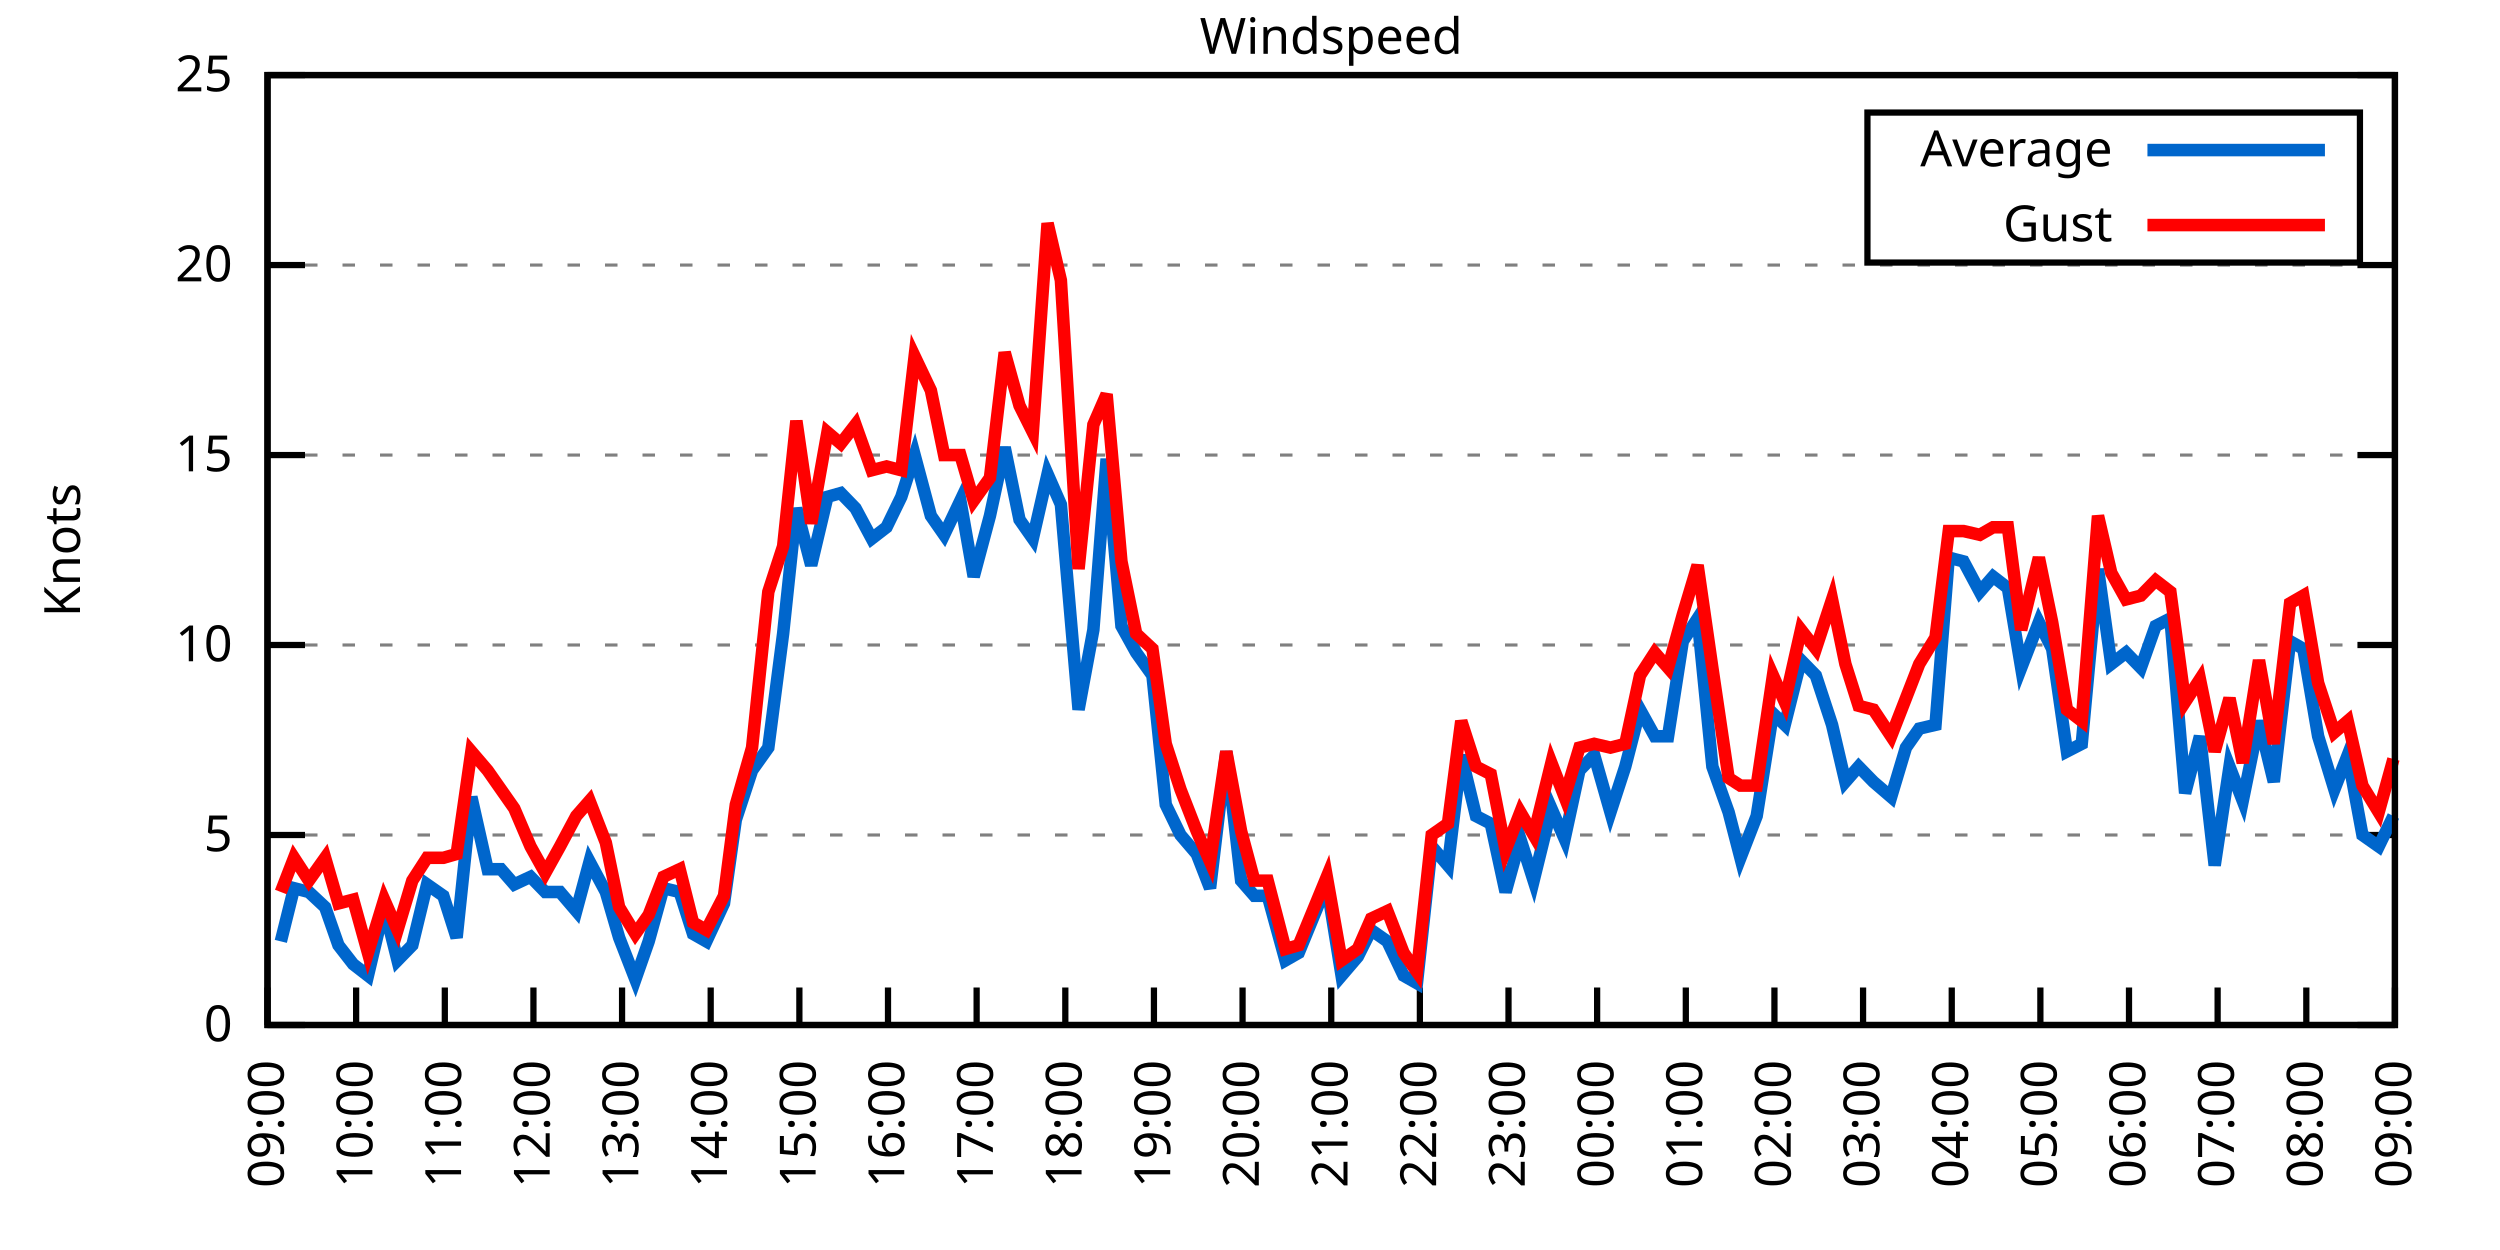
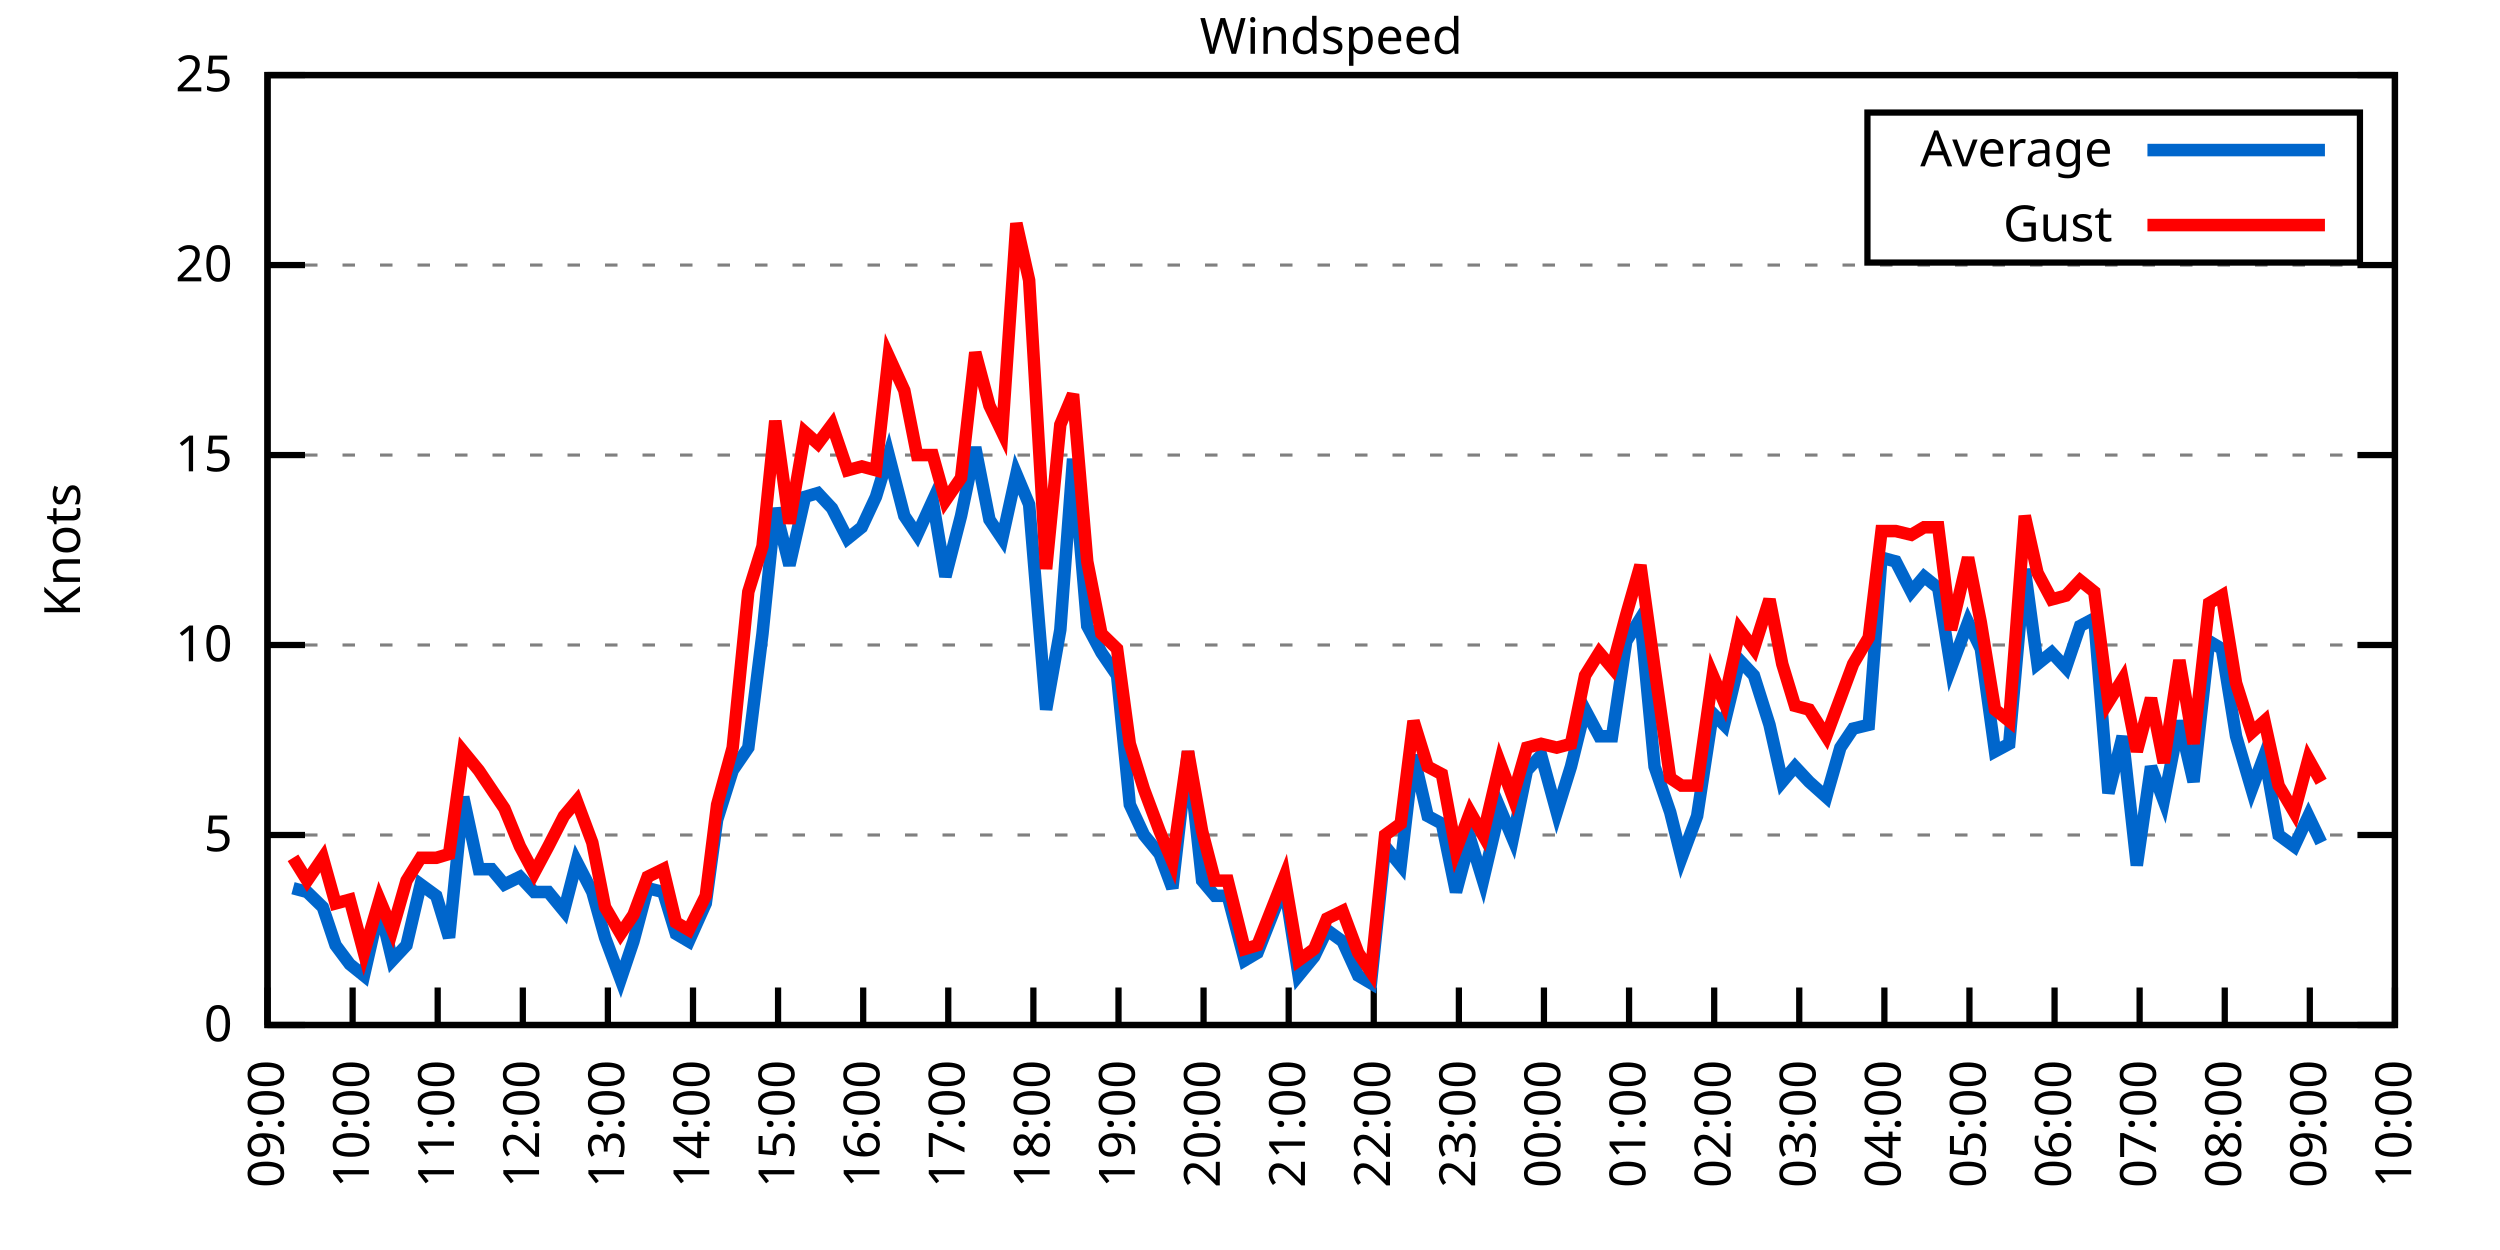
<svg xmlns="http://www.w3.org/2000/svg" xmlns:xlink="http://www.w3.org/1999/xlink" width="400" height="200" viewBox="0 0 400 200">
  <g id="gnuplot_canvas">
    <rect x="0" y="0" width="400" height="200" fill="none" />
    <defs>
      <circle id="gpDot" r="0.5" stroke-width="0.5" stroke="currentColor" />
      <path id="gpPt0" stroke-width="0.333" stroke="currentColor" d="M-1,0 h2 M0,-1 v2" />
      <path id="gpPt1" stroke-width="0.333" stroke="currentColor" d="M-1,-1 L1,1 M1,-1 L-1,1" />
      <path id="gpPt2" stroke-width="0.333" stroke="currentColor" d="M-1,0 L1,0 M0,-1 L0,1 M-1,-1 L1,1 M-1,1 L1,-1" />
      <rect id="gpPt3" stroke-width="0.333" stroke="currentColor" x="-1" y="-1" width="2" height="2" />
      <rect id="gpPt4" stroke-width="0.333" stroke="currentColor" fill="currentColor" x="-1" y="-1" width="2" height="2" />
      <circle id="gpPt5" stroke-width="0.333" stroke="currentColor" cx="0" cy="0" r="1" />
      <use xlink:href="#gpPt5" id="gpPt6" fill="currentColor" stroke="none" />
      <path id="gpPt7" stroke-width="0.333" stroke="currentColor" d="M0,-1.33 L-1.33,0.67 L1.33,0.67 z" />
      <use xlink:href="#gpPt7" id="gpPt8" fill="currentColor" stroke="none" />
      <use xlink:href="#gpPt7" id="gpPt9" stroke="currentColor" transform="rotate(180)" />
      <use xlink:href="#gpPt9" id="gpPt10" fill="currentColor" stroke="none" />
      <use xlink:href="#gpPt3" id="gpPt11" stroke="currentColor" transform="rotate(45)" />
      <use xlink:href="#gpPt11" id="gpPt12" fill="currentColor" stroke="none" />
      <path id="gpPt13" stroke-width="0.333" stroke="currentColor" d="M0,1.330 L1.265,0.411 L0.782,-1.067 L-0.782,-1.076 L-1.265,0.411 z" />
      <use xlink:href="#gpPt13" id="gpPt14" fill="currentColor" stroke="none" />
      <filter id="textbox" filterUnits="objectBoundingBox" x="0" y="0" height="1" width="1">
        <feFlood flood-color="white" flood-opacity="1" result="bgnd" />
        <feComposite in="SourceGraphic" in2="bgnd" operator="atop" />
      </filter>
      <filter id="greybox" filterUnits="objectBoundingBox" x="0" y="0" height="1" width="1">
        <feFlood flood-color="lightgrey" flood-opacity="1" result="grey" />
        <feComposite in="SourceGraphic" in2="grey" operator="atop" />
      </filter>
    </defs>
    <g fill="none" color="white" stroke="currentColor" stroke-width="1.00" stroke-linecap="butt" stroke-linejoin="miter">
</g>
    <g fill="none" color="black" stroke="currentColor" stroke-width="1.00" stroke-linecap="butt" stroke-linejoin="miter">
      <g stroke="none" shape-rendering="crispEdges">
        <polygon fill="rgb(255, 255, 255)" points="42.80,164.00 383.18,164.00 383.18,12.02 42.80,12.02 " />
      </g>
    </g>
    <g fill="none" color="black" stroke="currentColor" stroke-width="1.00" stroke-linecap="butt" stroke-linejoin="miter">
</g>
    <g fill="none" color="black" stroke="black" stroke-width="0.50" stroke-linecap="butt" stroke-linejoin="miter">
</g>
    <g fill="none" color="gray" stroke="currentColor" stroke-width="0.50" stroke-linecap="butt" stroke-linejoin="miter">
      <path stroke="gray" stroke-dasharray="2,4" class="gridline" d="M42.80,164.00 L383.19,164.00  " />
    </g>
    <g fill="none" color="gray" stroke="gray" stroke-width="1.00" stroke-linecap="butt" stroke-linejoin="miter">
</g>
    <g fill="none" color="black" stroke="currentColor" stroke-width="1.00" stroke-linecap="butt" stroke-linejoin="miter">
      <path stroke="black" d="M42.80,164.00 L48.80,164.00 M383.19,164.00 L377.19,164.00  " />
      <g transform="translate(37.20,166.60)" stroke="none" fill="black" font-family="Sans" font-size="8.00" text-anchor="end">
        <text>
          <tspan font-family="Sans"> 0</tspan>
        </text>
      </g>
    </g>
    <g fill="none" color="black" stroke="currentColor" stroke-width="1.00" stroke-linecap="butt" stroke-linejoin="miter">
</g>
    <g fill="none" color="black" stroke="black" stroke-width="0.50" stroke-linecap="butt" stroke-linejoin="miter">
</g>
    <g fill="none" color="gray" stroke="currentColor" stroke-width="0.50" stroke-linecap="butt" stroke-linejoin="miter">
      <path stroke="gray" stroke-dasharray="2,4" class="gridline" d="M42.80,133.60 L383.19,133.60  " />
    </g>
    <g fill="none" color="gray" stroke="gray" stroke-width="1.00" stroke-linecap="butt" stroke-linejoin="miter">
</g>
    <g fill="none" color="black" stroke="currentColor" stroke-width="1.00" stroke-linecap="butt" stroke-linejoin="miter">
      <path stroke="black" d="M42.80,133.60 L48.80,133.60 M383.19,133.60 L377.19,133.60  " />
      <g transform="translate(37.20,136.20)" stroke="none" fill="black" font-family="Sans" font-size="8.00" text-anchor="end">
        <text>
          <tspan font-family="Sans"> 5</tspan>
        </text>
      </g>
    </g>
    <g fill="none" color="black" stroke="currentColor" stroke-width="1.00" stroke-linecap="butt" stroke-linejoin="miter">
</g>
    <g fill="none" color="black" stroke="black" stroke-width="0.50" stroke-linecap="butt" stroke-linejoin="miter">
</g>
    <g fill="none" color="gray" stroke="currentColor" stroke-width="0.50" stroke-linecap="butt" stroke-linejoin="miter">
      <path stroke="gray" stroke-dasharray="2,4" class="gridline" d="M42.80,103.20 L383.19,103.20  " />
    </g>
    <g fill="none" color="gray" stroke="gray" stroke-width="1.00" stroke-linecap="butt" stroke-linejoin="miter">
</g>
    <g fill="none" color="black" stroke="currentColor" stroke-width="1.00" stroke-linecap="butt" stroke-linejoin="miter">
      <path stroke="black" d="M42.80,103.20 L48.80,103.20 M383.19,103.20 L377.19,103.20  " />
      <g transform="translate(37.20,105.80)" stroke="none" fill="black" font-family="Sans" font-size="8.00" text-anchor="end">
        <text>
          <tspan font-family="Sans"> 10</tspan>
        </text>
      </g>
    </g>
    <g fill="none" color="black" stroke="currentColor" stroke-width="1.00" stroke-linecap="butt" stroke-linejoin="miter">
</g>
    <g fill="none" color="black" stroke="black" stroke-width="0.50" stroke-linecap="butt" stroke-linejoin="miter">
</g>
    <g fill="none" color="gray" stroke="currentColor" stroke-width="0.50" stroke-linecap="butt" stroke-linejoin="miter">
      <path stroke="gray" stroke-dasharray="2,4" class="gridline" d="M42.80,72.81 L383.19,72.81  " />
    </g>
    <g fill="none" color="gray" stroke="gray" stroke-width="1.00" stroke-linecap="butt" stroke-linejoin="miter">
</g>
    <g fill="none" color="black" stroke="currentColor" stroke-width="1.00" stroke-linecap="butt" stroke-linejoin="miter">
      <path stroke="black" d="M42.80,72.81 L48.80,72.81 M383.19,72.81 L377.19,72.81  " />
      <g transform="translate(37.20,75.41)" stroke="none" fill="black" font-family="Sans" font-size="8.00" text-anchor="end">
        <text>
          <tspan font-family="Sans"> 15</tspan>
        </text>
      </g>
    </g>
    <g fill="none" color="black" stroke="currentColor" stroke-width="1.00" stroke-linecap="butt" stroke-linejoin="miter">
</g>
    <g fill="none" color="black" stroke="black" stroke-width="0.50" stroke-linecap="butt" stroke-linejoin="miter">
</g>
    <g fill="none" color="gray" stroke="currentColor" stroke-width="0.50" stroke-linecap="butt" stroke-linejoin="miter">
      <path stroke="gray" stroke-dasharray="2,4" class="gridline" d="M42.80,42.41 L383.19,42.41  " />
    </g>
    <g fill="none" color="gray" stroke="gray" stroke-width="1.00" stroke-linecap="butt" stroke-linejoin="miter">
</g>
    <g fill="none" color="black" stroke="currentColor" stroke-width="1.00" stroke-linecap="butt" stroke-linejoin="miter">
      <path stroke="black" d="M42.80,42.41 L48.80,42.41 M383.19,42.41 L377.19,42.41  " />
      <g transform="translate(37.20,45.01)" stroke="none" fill="black" font-family="Sans" font-size="8.00" text-anchor="end">
        <text>
          <tspan font-family="Sans"> 20</tspan>
        </text>
      </g>
    </g>
    <g fill="none" color="black" stroke="currentColor" stroke-width="1.00" stroke-linecap="butt" stroke-linejoin="miter">
</g>
    <g fill="none" color="black" stroke="black" stroke-width="0.50" stroke-linecap="butt" stroke-linejoin="miter">
</g>
    <g fill="none" color="gray" stroke="currentColor" stroke-width="0.50" stroke-linecap="butt" stroke-linejoin="miter">
      <path stroke="gray" stroke-dasharray="2,4" class="gridline" d="M42.80,12.01 L383.19,12.01  " />
    </g>
    <g fill="none" color="gray" stroke="gray" stroke-width="1.00" stroke-linecap="butt" stroke-linejoin="miter">
</g>
    <g fill="none" color="black" stroke="currentColor" stroke-width="1.00" stroke-linecap="butt" stroke-linejoin="miter">
      <path stroke="black" d="M42.80,12.01 L48.80,12.01 M383.19,12.01 L377.19,12.01  " />
      <g transform="translate(37.20,14.61)" stroke="none" fill="black" font-family="Sans" font-size="8.00" text-anchor="end">
        <text>
          <tspan font-family="Sans"> 25</tspan>
        </text>
      </g>
    </g>
    <g fill="none" color="black" stroke="currentColor" stroke-width="1.00" stroke-linecap="butt" stroke-linejoin="miter">
      <path stroke="black" d="M42.80,164.00 L42.80,158.00  " />
      <g transform="translate(45.40,169.60) rotate(270.00)" stroke="none" fill="black" font-family="Sans" font-size="8.00" text-anchor="end">
        <text>
          <tspan font-family="Sans">09:00</tspan>
        </text>
      </g>
    </g>
    <g fill="none" color="black" stroke="currentColor" stroke-width="1.00" stroke-linecap="butt" stroke-linejoin="miter">
-       <path stroke="black" d="M56.98,164.00 L56.98,158.00  " />
-       <g transform="translate(59.58,169.60) rotate(270.00)" stroke="none" fill="black" font-family="Sans" font-size="8.00" text-anchor="end">
+       <path stroke="black" d="M56.42,164.00 L56.42,158.00  " />
+       <g transform="translate(59.02,169.60) rotate(270.00)" stroke="none" fill="black" font-family="Sans" font-size="8.00" text-anchor="end">
        <text>
          <tspan font-family="Sans">10:00</tspan>
        </text>
      </g>
    </g>
    <g fill="none" color="black" stroke="currentColor" stroke-width="1.00" stroke-linecap="butt" stroke-linejoin="miter">
-       <path stroke="black" d="M71.17,164.00 L71.17,158.00  " />
-       <g transform="translate(73.77,169.60) rotate(270.00)" stroke="none" fill="black" font-family="Sans" font-size="8.00" text-anchor="end">
+       <path stroke="black" d="M70.03,164.00 L70.03,158.00  " />
+       <g transform="translate(72.63,169.60) rotate(270.00)" stroke="none" fill="black" font-family="Sans" font-size="8.00" text-anchor="end">
        <text>
          <tspan font-family="Sans">11:00</tspan>
        </text>
      </g>
    </g>
    <g fill="none" color="black" stroke="currentColor" stroke-width="1.00" stroke-linecap="butt" stroke-linejoin="miter">
-       <path stroke="black" d="M85.35,164.00 L85.35,158.00  " />
-       <g transform="translate(87.95,169.60) rotate(270.00)" stroke="none" fill="black" font-family="Sans" font-size="8.00" text-anchor="end">
+       <path stroke="black" d="M83.65,164.00 L83.65,158.00  " />
+       <g transform="translate(86.25,169.60) rotate(270.00)" stroke="none" fill="black" font-family="Sans" font-size="8.00" text-anchor="end">
        <text>
          <tspan font-family="Sans">12:00</tspan>
        </text>
      </g>
    </g>
    <g fill="none" color="black" stroke="currentColor" stroke-width="1.00" stroke-linecap="butt" stroke-linejoin="miter">
-       <path stroke="black" d="M99.53,164.00 L99.53,158.00  " />
-       <g transform="translate(102.13,169.60) rotate(270.00)" stroke="none" fill="black" font-family="Sans" font-size="8.00" text-anchor="end">
+       <path stroke="black" d="M97.26,164.00 L97.26,158.00  " />
+       <g transform="translate(99.86,169.60) rotate(270.00)" stroke="none" fill="black" font-family="Sans" font-size="8.00" text-anchor="end">
        <text>
          <tspan font-family="Sans">13:00</tspan>
        </text>
      </g>
    </g>
    <g fill="none" color="black" stroke="currentColor" stroke-width="1.00" stroke-linecap="butt" stroke-linejoin="miter">
-       <path stroke="black" d="M113.71,164.00 L113.71,158.00  " />
-       <g transform="translate(116.31,169.60) rotate(270.00)" stroke="none" fill="black" font-family="Sans" font-size="8.00" text-anchor="end">
+       <path stroke="black" d="M110.88,164.00 L110.88,158.00  " />
+       <g transform="translate(113.48,169.60) rotate(270.00)" stroke="none" fill="black" font-family="Sans" font-size="8.00" text-anchor="end">
        <text>
          <tspan font-family="Sans">14:00</tspan>
        </text>
      </g>
    </g>
    <g fill="none" color="black" stroke="currentColor" stroke-width="1.00" stroke-linecap="butt" stroke-linejoin="miter">
-       <path stroke="black" d="M127.90,164.00 L127.90,158.00  " />
-       <g transform="translate(130.50,169.60) rotate(270.00)" stroke="none" fill="black" font-family="Sans" font-size="8.00" text-anchor="end">
+       <path stroke="black" d="M124.49,164.00 L124.49,158.00  " />
+       <g transform="translate(127.09,169.60) rotate(270.00)" stroke="none" fill="black" font-family="Sans" font-size="8.00" text-anchor="end">
        <text>
          <tspan font-family="Sans">15:00</tspan>
        </text>
      </g>
    </g>
    <g fill="none" color="black" stroke="currentColor" stroke-width="1.00" stroke-linecap="butt" stroke-linejoin="miter">
-       <path stroke="black" d="M142.08,164.00 L142.08,158.00  " />
-       <g transform="translate(144.68,169.60) rotate(270.00)" stroke="none" fill="black" font-family="Sans" font-size="8.00" text-anchor="end">
+       <path stroke="black" d="M138.11,164.00 L138.11,158.00  " />
+       <g transform="translate(140.71,169.60) rotate(270.00)" stroke="none" fill="black" font-family="Sans" font-size="8.00" text-anchor="end">
        <text>
          <tspan font-family="Sans">16:00</tspan>
        </text>
      </g>
    </g>
    <g fill="none" color="black" stroke="currentColor" stroke-width="1.00" stroke-linecap="butt" stroke-linejoin="miter">
-       <path stroke="black" d="M156.26,164.00 L156.26,158.00  " />
-       <g transform="translate(158.86,169.60) rotate(270.00)" stroke="none" fill="black" font-family="Sans" font-size="8.00" text-anchor="end">
+       <path stroke="black" d="M151.72,164.00 L151.72,158.00  " />
+       <g transform="translate(154.32,169.60) rotate(270.00)" stroke="none" fill="black" font-family="Sans" font-size="8.00" text-anchor="end">
        <text>
          <tspan font-family="Sans">17:00</tspan>
        </text>
      </g>
    </g>
    <g fill="none" color="black" stroke="currentColor" stroke-width="1.00" stroke-linecap="butt" stroke-linejoin="miter">
-       <path stroke="black" d="M170.45,164.00 L170.45,158.00  " />
-       <g transform="translate(173.05,169.60) rotate(270.00)" stroke="none" fill="black" font-family="Sans" font-size="8.00" text-anchor="end">
+       <path stroke="black" d="M165.34,164.00 L165.34,158.00  " />
+       <g transform="translate(167.94,169.60) rotate(270.00)" stroke="none" fill="black" font-family="Sans" font-size="8.00" text-anchor="end">
        <text>
          <tspan font-family="Sans">18:00</tspan>
        </text>
      </g>
    </g>
    <g fill="none" color="black" stroke="currentColor" stroke-width="1.00" stroke-linecap="butt" stroke-linejoin="miter">
-       <path stroke="black" d="M184.63,164.00 L184.63,158.00  " />
-       <g transform="translate(187.23,169.60) rotate(270.00)" stroke="none" fill="black" font-family="Sans" font-size="8.00" text-anchor="end">
+       <path stroke="black" d="M178.96,164.00 L178.96,158.00  " />
+       <g transform="translate(181.56,169.60) rotate(270.00)" stroke="none" fill="black" font-family="Sans" font-size="8.00" text-anchor="end">
        <text>
          <tspan font-family="Sans">19:00</tspan>
        </text>
      </g>
    </g>
    <g fill="none" color="black" stroke="currentColor" stroke-width="1.00" stroke-linecap="butt" stroke-linejoin="miter">
-       <path stroke="black" d="M198.81,164.00 L198.81,158.00  " />
-       <g transform="translate(201.41,169.60) rotate(270.00)" stroke="none" fill="black" font-family="Sans" font-size="8.00" text-anchor="end">
+       <path stroke="black" d="M192.57,164.00 L192.57,158.00  " />
+       <g transform="translate(195.17,169.60) rotate(270.00)" stroke="none" fill="black" font-family="Sans" font-size="8.00" text-anchor="end">
        <text>
          <tspan font-family="Sans">20:00</tspan>
        </text>
      </g>
    </g>
    <g fill="none" color="black" stroke="currentColor" stroke-width="1.00" stroke-linecap="butt" stroke-linejoin="miter">
-       <path stroke="black" d="M213.00,164.00 L213.00,158.00  " />
-       <g transform="translate(215.60,169.60) rotate(270.00)" stroke="none" fill="black" font-family="Sans" font-size="8.00" text-anchor="end">
+       <path stroke="black" d="M206.19,164.00 L206.19,158.00  " />
+       <g transform="translate(208.79,169.60) rotate(270.00)" stroke="none" fill="black" font-family="Sans" font-size="8.00" text-anchor="end">
        <text>
          <tspan font-family="Sans">21:00</tspan>
        </text>
      </g>
    </g>
    <g fill="none" color="black" stroke="currentColor" stroke-width="1.00" stroke-linecap="butt" stroke-linejoin="miter">
-       <path stroke="black" d="M227.18,164.00 L227.18,158.00  " />
-       <g transform="translate(229.78,169.60) rotate(270.00)" stroke="none" fill="black" font-family="Sans" font-size="8.00" text-anchor="end">
+       <path stroke="black" d="M219.80,164.00 L219.80,158.00  " />
+       <g transform="translate(222.40,169.60) rotate(270.00)" stroke="none" fill="black" font-family="Sans" font-size="8.00" text-anchor="end">
        <text>
          <tspan font-family="Sans">22:00</tspan>
        </text>
      </g>
    </g>
    <g fill="none" color="black" stroke="currentColor" stroke-width="1.00" stroke-linecap="butt" stroke-linejoin="miter">
-       <path stroke="black" d="M241.36,164.00 L241.36,158.00  " />
-       <g transform="translate(243.96,169.60) rotate(270.00)" stroke="none" fill="black" font-family="Sans" font-size="8.00" text-anchor="end">
+       <path stroke="black" d="M233.42,164.00 L233.42,158.00  " />
+       <g transform="translate(236.02,169.60) rotate(270.00)" stroke="none" fill="black" font-family="Sans" font-size="8.00" text-anchor="end">
        <text>
          <tspan font-family="Sans">23:00</tspan>
        </text>
      </g>
    </g>
    <g fill="none" color="black" stroke="currentColor" stroke-width="1.00" stroke-linecap="butt" stroke-linejoin="miter">
-       <path stroke="black" d="M255.54,164.00 L255.54,158.00  " />
-       <g transform="translate(258.14,169.60) rotate(270.00)" stroke="none" fill="black" font-family="Sans" font-size="8.00" text-anchor="end">
+       <path stroke="black" d="M247.03,164.00 L247.03,158.00  " />
+       <g transform="translate(249.63,169.60) rotate(270.00)" stroke="none" fill="black" font-family="Sans" font-size="8.00" text-anchor="end">
        <text>
          <tspan font-family="Sans">00:00</tspan>
        </text>
      </g>
    </g>
    <g fill="none" color="black" stroke="currentColor" stroke-width="1.00" stroke-linecap="butt" stroke-linejoin="miter">
-       <path stroke="black" d="M269.73,164.00 L269.73,158.00  " />
-       <g transform="translate(272.33,169.60) rotate(270.00)" stroke="none" fill="black" font-family="Sans" font-size="8.00" text-anchor="end">
+       <path stroke="black" d="M260.65,164.00 L260.65,158.00  " />
+       <g transform="translate(263.25,169.60) rotate(270.00)" stroke="none" fill="black" font-family="Sans" font-size="8.00" text-anchor="end">
        <text>
          <tspan font-family="Sans">01:00</tspan>
        </text>
      </g>
    </g>
    <g fill="none" color="black" stroke="currentColor" stroke-width="1.00" stroke-linecap="butt" stroke-linejoin="miter">
-       <path stroke="black" d="M283.91,164.00 L283.91,158.00  " />
-       <g transform="translate(286.51,169.60) rotate(270.00)" stroke="none" fill="black" font-family="Sans" font-size="8.00" text-anchor="end">
+       <path stroke="black" d="M274.27,164.00 L274.27,158.00  " />
+       <g transform="translate(276.87,169.60) rotate(270.00)" stroke="none" fill="black" font-family="Sans" font-size="8.00" text-anchor="end">
        <text>
          <tspan font-family="Sans">02:00</tspan>
        </text>
      </g>
    </g>
    <g fill="none" color="black" stroke="currentColor" stroke-width="1.00" stroke-linecap="butt" stroke-linejoin="miter">
-       <path stroke="black" d="M298.09,164.00 L298.09,158.00  " />
-       <g transform="translate(300.69,169.60) rotate(270.00)" stroke="none" fill="black" font-family="Sans" font-size="8.00" text-anchor="end">
+       <path stroke="black" d="M287.88,164.00 L287.88,158.00  " />
+       <g transform="translate(290.48,169.60) rotate(270.00)" stroke="none" fill="black" font-family="Sans" font-size="8.00" text-anchor="end">
        <text>
          <tspan font-family="Sans">03:00</tspan>
        </text>
      </g>
    </g>
    <g fill="none" color="black" stroke="currentColor" stroke-width="1.00" stroke-linecap="butt" stroke-linejoin="miter">
-       <path stroke="black" d="M312.28,164.00 L312.28,158.00  " />
-       <g transform="translate(314.88,169.60) rotate(270.00)" stroke="none" fill="black" font-family="Sans" font-size="8.00" text-anchor="end">
+       <path stroke="black" d="M301.50,164.00 L301.50,158.00  " />
+       <g transform="translate(304.10,169.60) rotate(270.00)" stroke="none" fill="black" font-family="Sans" font-size="8.00" text-anchor="end">
        <text>
          <tspan font-family="Sans">04:00</tspan>
        </text>
      </g>
    </g>
    <g fill="none" color="black" stroke="currentColor" stroke-width="1.00" stroke-linecap="butt" stroke-linejoin="miter">
-       <path stroke="black" d="M326.46,164.00 L326.46,158.00  " />
-       <g transform="translate(329.06,169.60) rotate(270.00)" stroke="none" fill="black" font-family="Sans" font-size="8.00" text-anchor="end">
+       <path stroke="black" d="M315.11,164.00 L315.11,158.00  " />
+       <g transform="translate(317.71,169.60) rotate(270.00)" stroke="none" fill="black" font-family="Sans" font-size="8.00" text-anchor="end">
        <text>
          <tspan font-family="Sans">05:00</tspan>
        </text>
      </g>
    </g>
    <g fill="none" color="black" stroke="currentColor" stroke-width="1.00" stroke-linecap="butt" stroke-linejoin="miter">
-       <path stroke="black" d="M340.64,164.00 L340.64,158.00  " />
-       <g transform="translate(343.24,169.60) rotate(270.00)" stroke="none" fill="black" font-family="Sans" font-size="8.00" text-anchor="end">
+       <path stroke="black" d="M328.73,164.00 L328.73,158.00  " />
+       <g transform="translate(331.33,169.60) rotate(270.00)" stroke="none" fill="black" font-family="Sans" font-size="8.00" text-anchor="end">
        <text>
          <tspan font-family="Sans">06:00</tspan>
        </text>
      </g>
    </g>
    <g fill="none" color="black" stroke="currentColor" stroke-width="1.00" stroke-linecap="butt" stroke-linejoin="miter">
-       <path stroke="black" d="M354.82,164.00 L354.82,158.00  " />
-       <g transform="translate(357.42,169.60) rotate(270.00)" stroke="none" fill="black" font-family="Sans" font-size="8.00" text-anchor="end">
+       <path stroke="black" d="M342.34,164.00 L342.34,158.00  " />
+       <g transform="translate(344.94,169.60) rotate(270.00)" stroke="none" fill="black" font-family="Sans" font-size="8.00" text-anchor="end">
        <text>
          <tspan font-family="Sans">07:00</tspan>
        </text>
      </g>
    </g>
    <g fill="none" color="black" stroke="currentColor" stroke-width="1.00" stroke-linecap="butt" stroke-linejoin="miter">
-       <path stroke="black" d="M369.01,164.00 L369.01,158.00  " />
-       <g transform="translate(371.61,169.60) rotate(270.00)" stroke="none" fill="black" font-family="Sans" font-size="8.00" text-anchor="end">
+       <path stroke="black" d="M355.96,164.00 L355.96,158.00  " />
+       <g transform="translate(358.56,169.60) rotate(270.00)" stroke="none" fill="black" font-family="Sans" font-size="8.00" text-anchor="end">
        <text>
          <tspan font-family="Sans">08:00</tspan>
+         </text>
+       </g>
+     </g>
+     <g fill="none" color="black" stroke="currentColor" stroke-width="1.00" stroke-linecap="butt" stroke-linejoin="miter">
+       <path stroke="black" d="M369.57,164.00 L369.57,158.00  " />
+       <g transform="translate(372.17,169.60) rotate(270.00)" stroke="none" fill="black" font-family="Sans" font-size="8.00" text-anchor="end">
+         <text>
+           <tspan font-family="Sans">09:00</tspan>
        </text>
      </g>
    </g>
    <g fill="none" color="black" stroke="currentColor" stroke-width="1.00" stroke-linecap="butt" stroke-linejoin="miter">
      <path stroke="black" d="M383.19,164.00 L383.19,158.00  " />
      <g transform="translate(385.79,169.60) rotate(270.00)" stroke="none" fill="black" font-family="Sans" font-size="8.00" text-anchor="end">
        <text>
-           <tspan font-family="Sans">09:00</tspan>
+           <tspan font-family="Sans">10:00</tspan>
        </text>
      </g>
    </g>
    <g fill="none" color="black" stroke="currentColor" stroke-width="1.00" stroke-linecap="butt" stroke-linejoin="miter">
</g>
    <g fill="none" color="black" stroke="currentColor" stroke-width="1.00" stroke-linecap="butt" stroke-linejoin="miter">
      <path stroke="black" d="M42.80,12.01 L42.80,164.00 L383.19,164.00 L383.19,12.01 L42.80,12.01 Z  " />
    </g>
    <g fill="none" color="black" stroke="currentColor" stroke-width="1.00" stroke-linecap="butt" stroke-linejoin="miter">
</g>
    <g fill="none" color="black" stroke="currentColor" stroke-width="1.00" stroke-linecap="butt" stroke-linejoin="miter">
      <path stroke="black" d="M298.79,42.01 L298.79,18.01 L377.59,18.01 L377.59,42.01 L298.79,42.01 Z  " />
    </g>
    <g id="Windspeed_plot_1">
      <g fill="none" color="white" stroke="black" stroke-width="2.00" stroke-linecap="butt" stroke-linejoin="miter">
</g>
      <g fill="none" color="black" stroke="currentColor" stroke-width="2.00" stroke-linecap="butt" stroke-linejoin="miter">
        <g transform="translate(337.99,26.61)" stroke="none" fill="black" font-family="Sans" font-size="8.00" text-anchor="end">
          <text>
            <tspan font-family="Sans">Average</tspan>
          </text>
        </g>
      </g>
      <g fill="none" color="black" stroke="currentColor" stroke-width="2.00" stroke-linecap="butt" stroke-linejoin="miter">
-         <path stroke="rgb(  0, 102, 204)" d="M343.59,24.01 L371.99,24.01 M44.93,150.62 L47.05,142.11 L49.42,142.72 L52.02,145.15 L54.15,151.23 L56.51,154.27   L58.87,156.10 L61.47,145.15 L63.60,153.66 L65.97,151.23 L68.33,141.51 L70.93,143.33 L73.06,150.02 L75.42,127.52   L78.02,139.07 L80.15,139.07 L82.28,141.51 L84.88,140.29 L87.24,142.72 L89.60,142.72 L92.20,145.76 L94.33,137.86   L96.93,142.72 L99.06,150.02 L101.66,156.70 L103.79,150.62 L106.15,142.11 L108.75,142.72 L110.88,149.41 L113.01,150.62   L115.84,144.55 L117.73,131.17 L120.33,123.27 L122.93,119.62 L125.30,101.38 L127.42,81.32 L129.79,90.44 L132.39,79.49   L134.52,78.89 L136.88,81.32 L139.48,86.18 L141.84,84.36 L144.21,79.49 L146.34,72.81 L148.94,82.53 L151.06,85.57   L153.66,80.10 L155.79,92.26 L158.39,82.53 L160.75,71.59 L163.12,83.14 L165.25,86.18 L167.61,75.85 L169.74,80.71   L172.57,113.54 L174.94,100.77 L177.06,73.41 L179.43,100.16 L181.79,104.42 L184.39,108.07 L186.52,128.74 L188.88,133.60   L191.48,136.64 L193.61,142.11 L196.21,120.23 L198.58,140.90 L200.70,143.33 L202.83,143.33 L205.67,153.66 L207.79,152.45   L212.29,141.51 L214.65,156.10 L217.25,153.06 L219.38,148.80 L221.98,150.62 L224.58,156.10 L226.71,157.31 L229.07,135.43   L231.67,138.47 L233.80,120.83 L236.16,130.56 L238.52,131.78 L240.89,142.72 L243.25,134.21 L245.38,140.90 L248.22,129.35   L250.34,134.21 L252.71,123.27 L255.07,120.83 L257.67,129.95 L260.04,122.66 L262.40,113.54 L264.76,117.80 L266.89,117.80   L269.25,102.60 L271.62,98.95 L273.98,122.66 L276.58,129.95 L278.47,137.25 L281.07,130.56 L283.67,114.15 L285.56,115.97   L288.16,105.64 L290.53,108.07 L293.13,115.97 L295.26,125.09 L297.38,122.66 L299.75,125.09 L302.58,127.52 L304.95,119.62   L307.08,116.58 L309.68,115.97 L311.80,89.22 L314.17,89.83 L316.77,94.69 L318.89,92.26 L321.26,94.08 L323.39,106.85   L326.22,99.56 L328.35,103.81 L330.71,120.23 L333.08,119.01 L335.68,91.04 L337.80,106.24 L340.17,104.42 L342.53,106.85   L344.90,100.16 L347.26,98.95 L349.62,126.91 L351.99,117.80 L354.35,138.47 L356.72,122.66 L358.84,128.13 L361.44,115.36   L363.81,125.09 L366.41,102.60 L368.53,103.81 L370.90,117.80 L373.50,126.31 L375.63,120.83 L377.99,133.60 L380.59,135.43   L382.95,130.56  " />
+         <path stroke="rgb(  0, 102, 204)" d="M343.59,24.01 L371.99,24.01 M46.88,142.11 L49.15,142.72 L51.65,145.15 L53.69,151.23 L55.96,154.27 L58.23,156.10   L60.73,145.15 L62.77,153.66 L65.04,151.23 L67.31,141.51 L69.80,143.33 L71.85,150.02 L74.12,127.52 L76.61,139.07   L78.65,139.07 L80.70,141.51 L83.19,140.29 L85.46,142.72 L87.73,142.72 L90.23,145.76 L92.27,137.86 L94.77,142.72   L96.81,150.02 L99.30,156.70 L101.35,150.62 L103.62,142.11 L106.11,142.72 L108.15,149.41 L110.20,150.62 L112.92,144.55   L114.74,131.17 L117.23,123.27 L119.73,119.62 L122.00,101.38 L124.04,81.32 L126.31,90.44 L128.81,79.49 L130.85,78.89   L133.12,81.32 L135.61,86.18 L137.88,84.36 L140.15,79.49 L142.19,72.81 L144.69,82.53 L146.73,85.57 L149.23,80.10   L151.27,92.26 L153.77,82.53 L156.04,71.59 L158.31,83.14 L160.35,86.18 L162.62,75.85 L164.66,80.71 L167.38,113.54   L169.65,100.77 L171.69,73.41 L173.96,100.16 L176.23,104.42 L178.73,108.07 L180.77,128.74 L183.04,133.60 L185.54,136.64   L187.58,142.11 L190.08,120.23 L192.34,140.90 L194.39,143.33 L196.43,143.33 L199.15,153.66 L201.19,152.45 L205.51,141.51   L207.78,156.10 L210.27,153.06 L212.31,148.80 L214.81,150.62 L217.31,156.10 L219.35,157.31 L221.62,135.43 L224.11,138.47   L226.16,120.83 L228.43,130.56 L230.70,131.78 L232.96,142.72 L235.23,134.21 L237.28,140.90 L240.00,129.35 L242.04,134.21   L244.31,123.27 L246.58,120.83 L249.08,129.95 L251.35,122.66 L253.61,113.54 L255.88,117.80 L257.93,117.80 L260.20,102.60   L262.47,98.95 L264.73,122.66 L267.23,129.95 L269.05,137.25 L271.54,130.56 L274.04,114.15 L275.85,115.97 L278.35,105.64   L280.62,108.07 L283.12,115.97 L285.16,125.09 L287.20,122.66 L289.47,125.09 L292.19,127.52 L294.46,119.62 L296.50,116.58   L299.00,115.97 L301.04,89.22 L303.31,89.83 L305.81,94.69 L307.85,92.26 L310.12,94.08 L312.16,106.85 L314.89,99.56   L316.93,103.81 L319.20,120.23 L321.47,119.01 L323.96,91.04 L326.00,106.24 L328.27,104.42 L330.54,106.85 L332.81,100.16   L335.08,98.95 L337.35,126.91 L339.62,117.80 L341.89,138.47 L344.16,122.66 L346.20,128.13 L348.70,115.36 L350.97,125.09   L353.46,102.60 L355.50,103.81 L357.77,117.80 L360.27,126.31 L362.31,120.83 L364.58,133.60 L367.08,135.43 L369.35,130.56   L371.39,134.82  " />
      </g>
    </g>
    <g id="Windspeed_plot_2">
      <g fill="none" color="black" stroke="currentColor" stroke-width="2.00" stroke-linecap="butt" stroke-linejoin="miter">
        <g transform="translate(337.99,38.61)" stroke="none" fill="black" font-family="Sans" font-size="8.00" text-anchor="end">
          <text>
            <tspan font-family="Sans">Gust</tspan>
          </text>
        </g>
      </g>
      <g fill="none" color="black" stroke="currentColor" stroke-width="2.00" stroke-linecap="butt" stroke-linejoin="miter">
-         <path stroke="rgb(255,   0,   0)" d="M343.59,36.01 L371.99,36.01 M44.93,142.72 L47.05,137.25 L49.42,140.90 L52.02,137.25 L54.15,144.55 L56.51,143.94   L58.87,152.45 L61.47,143.94 L63.60,148.80 L65.97,140.90 L68.33,137.25 L70.93,137.25 L73.06,136.64 L75.42,120.23   L78.02,123.27 L80.15,126.31 L82.28,129.35 L84.88,135.43 L87.24,139.68 L89.60,135.43 L92.20,130.56 L94.33,128.13   L96.93,134.82 L99.06,145.15 L101.66,149.41 L103.79,146.37 L106.15,140.29 L108.75,139.07 L110.88,147.59 L113.01,148.80   L115.84,143.33 L117.73,128.74 L120.33,119.62 L122.93,94.69 L125.30,87.40 L127.42,67.33 L129.79,83.75 L132.39,69.16   L134.52,70.98 L136.88,67.94 L139.48,75.24 L141.84,74.63 L144.21,75.24 L146.34,57.00 L148.94,62.47 L151.06,72.81   L153.66,72.81 L155.79,80.10 L158.39,76.45 L160.75,56.39 L163.12,64.90 L165.25,69.16 L167.61,35.72 L169.74,44.84   L172.57,91.04 L174.94,67.94 L177.06,63.08 L179.43,89.83 L181.79,101.38 L184.39,103.81 L186.52,119.01 L188.88,126.31   L191.48,132.99 L193.61,137.86 L196.21,120.23 L198.58,132.99 L200.70,140.90 L202.83,140.90 L205.67,151.84 L207.79,151.23   L212.29,140.29 L214.65,153.66 L217.25,151.84 L219.38,146.98 L221.98,145.76 L224.58,152.45 L226.71,155.49 L229.07,133.60   L231.67,131.78 L233.80,115.36 L236.16,122.66 L238.52,123.87 L240.89,136.03 L243.25,129.95 L245.38,133.60 L248.22,122.05   L250.34,127.52 L252.71,119.62 L255.07,119.01 L257.67,119.62 L260.04,119.01 L262.40,108.07 L264.76,104.42 L266.89,106.85   L269.25,98.34 L271.62,90.44 L273.98,106.85 L276.58,124.48 L278.47,125.70 L281.07,125.70 L283.67,108.07 L285.56,112.32   L288.16,100.77 L290.53,103.81 L293.13,95.91 L295.26,106.24 L297.38,112.93 L299.75,113.54 L302.58,117.80 L304.95,111.72   L307.08,106.24 L309.68,101.99 L311.80,84.97 L314.17,84.97 L316.77,85.57 L318.89,84.36 L321.26,84.36 L323.39,100.77   L326.22,89.22 L328.35,99.56 L330.71,113.54 L333.08,115.36 L335.68,82.53 L337.80,91.65 L340.17,95.91 L342.53,95.30   L344.90,92.87 L347.26,94.69 L349.62,112.32 L351.99,108.68 L354.35,120.23 L356.72,111.72 L358.84,122.05 L361.44,105.64   L363.81,119.01 L366.41,96.52 L368.53,95.30 L370.90,109.28 L373.50,117.19 L375.63,115.36 L377.99,125.70 L380.59,129.95   L382.95,121.44  " />
+         <path stroke="rgb(255,   0,   0)" d="M343.59,36.01 L371.99,36.01 M46.88,137.25 L49.15,140.90 L51.65,137.25 L53.69,144.55 L55.96,143.94 L58.23,152.45   L60.73,143.94 L62.77,148.80 L65.04,140.90 L67.31,137.25 L69.80,137.25 L71.85,136.64 L74.12,120.23 L76.61,123.27   L78.65,126.31 L80.70,129.35 L83.19,135.43 L85.46,139.68 L87.73,135.43 L90.23,130.56 L92.27,128.13 L94.77,134.82   L96.81,145.15 L99.30,149.41 L101.35,146.37 L103.62,140.29 L106.11,139.07 L108.15,147.59 L110.20,148.80 L112.92,143.33   L114.74,128.74 L117.23,119.62 L119.73,94.69 L122.00,87.40 L124.04,67.33 L126.31,83.75 L128.81,69.16 L130.85,70.98   L133.12,67.94 L135.61,75.24 L137.88,74.63 L140.15,75.24 L142.19,57.00 L144.69,62.47 L146.73,72.81 L149.23,72.81   L151.27,80.10 L153.77,76.45 L156.04,56.39 L158.31,64.90 L160.35,69.16 L162.62,35.72 L164.66,44.84 L167.38,91.04   L169.65,67.94 L171.69,63.08 L173.96,89.83 L176.23,101.38 L178.73,103.81 L180.77,119.01 L183.04,126.31 L185.54,132.99   L187.58,137.86 L190.08,120.23 L192.34,132.99 L194.39,140.90 L196.43,140.90 L199.15,151.84 L201.19,151.23 L205.51,140.29   L207.78,153.66 L210.27,151.84 L212.31,146.98 L214.81,145.76 L217.31,152.45 L219.35,155.49 L221.62,133.60 L224.11,131.78   L226.16,115.36 L228.43,122.66 L230.70,123.87 L232.96,136.03 L235.23,129.95 L237.28,133.60 L240.00,122.05 L242.04,127.52   L244.31,119.62 L246.58,119.01 L249.08,119.62 L251.35,119.01 L253.61,108.07 L255.88,104.42 L257.93,106.85 L260.20,98.34   L262.47,90.44 L264.73,106.85 L267.23,124.48 L269.05,125.70 L271.54,125.70 L274.04,108.07 L275.85,112.32 L278.35,100.77   L280.62,103.81 L283.12,95.91 L285.16,106.24 L287.20,112.93 L289.47,113.54 L292.19,117.80 L294.46,111.72 L296.50,106.24   L299.00,101.99 L301.04,84.97 L303.31,84.97 L305.81,85.57 L307.85,84.36 L310.12,84.36 L312.16,100.77 L314.89,89.22   L316.93,99.56 L319.20,113.54 L321.47,115.36 L323.96,82.53 L326.00,91.65 L328.27,95.91 L330.54,95.30 L332.81,92.87   L335.08,94.69 L337.35,112.32 L339.62,108.68 L341.89,120.23 L344.16,111.72 L346.20,122.05 L348.70,105.64 L350.97,119.01   L353.46,96.52 L355.50,95.30 L357.77,109.28 L360.27,117.19 L362.31,115.36 L364.58,125.70 L367.08,129.95 L369.35,121.44   L371.39,125.09  " />
      </g>
    </g>
    <g fill="none" color="black" stroke="currentColor" stroke-width="2.00" stroke-linecap="butt" stroke-linejoin="miter">
</g>
    <g fill="none" color="black" stroke="black" stroke-width="1.00" stroke-linecap="butt" stroke-linejoin="miter">
</g>
    <g fill="none" color="black" stroke="currentColor" stroke-width="1.00" stroke-linecap="butt" stroke-linejoin="miter">
      <path stroke="black" d="M42.80,12.01 L42.80,164.00 L383.19,164.00 L383.19,12.01 L42.80,12.01 Z  " />
      <g transform="translate(12.80,88.01) rotate(270.00)" stroke="none" fill="black" font-family="Sans" font-size="8.00" text-anchor="middle">
        <text>
          <tspan font-family="Sans">Knots</tspan>
        </text>
      </g>
    </g>
    <g fill="none" color="black" stroke="currentColor" stroke-width="1.00" stroke-linecap="butt" stroke-linejoin="miter">
</g>
    <g fill="none" color="black" stroke="currentColor" stroke-width="1.00" stroke-linecap="butt" stroke-linejoin="miter">
      <g transform="translate(212.99,8.61)" stroke="none" fill="black" font-family="Sans" font-size="8.00" text-anchor="middle">
        <text>
          <tspan font-family="Sans">Windspeed</tspan>
        </text>
      </g>
    </g>
    <g fill="none" color="black" stroke="currentColor" stroke-width="1.00" stroke-linecap="butt" stroke-linejoin="miter">
</g>
  </g>
</svg>
